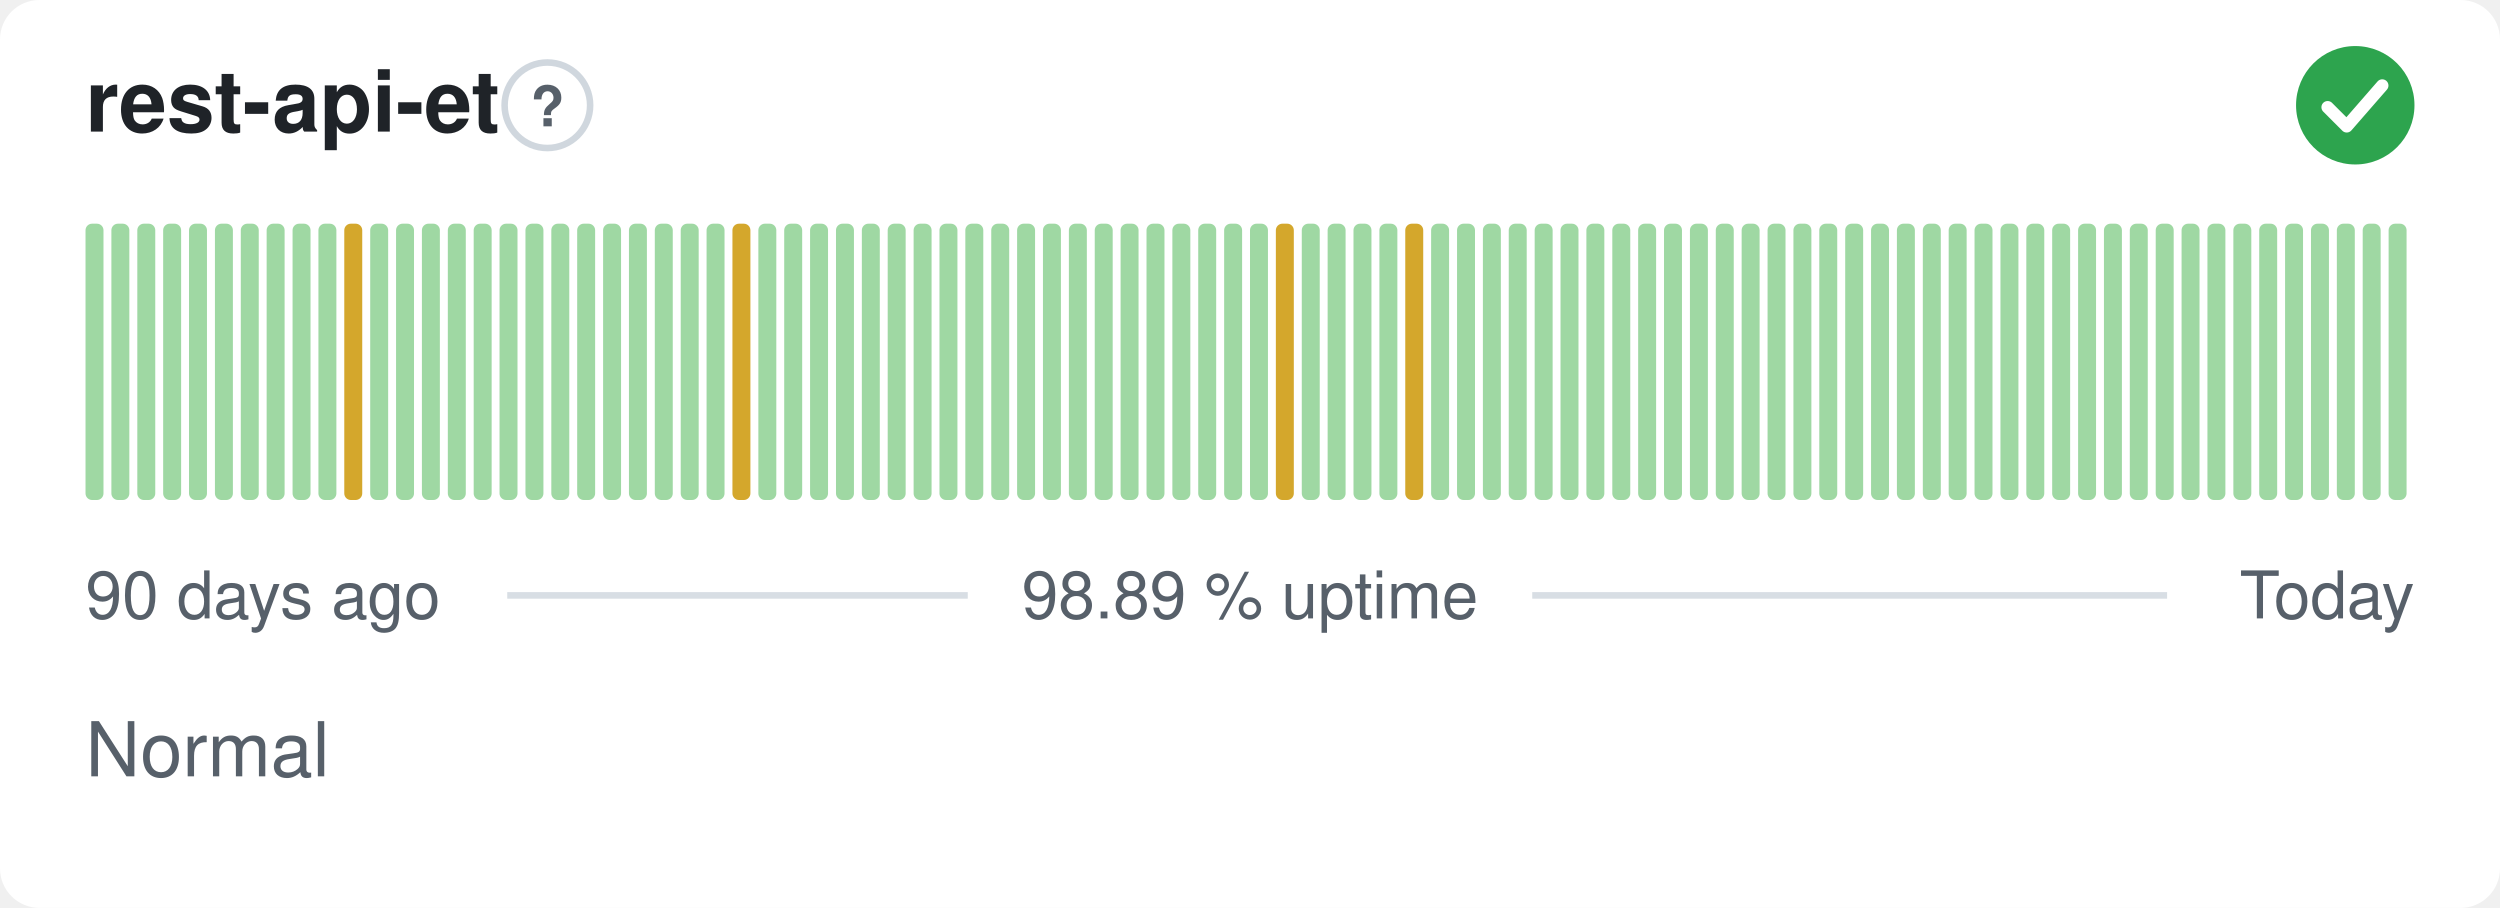
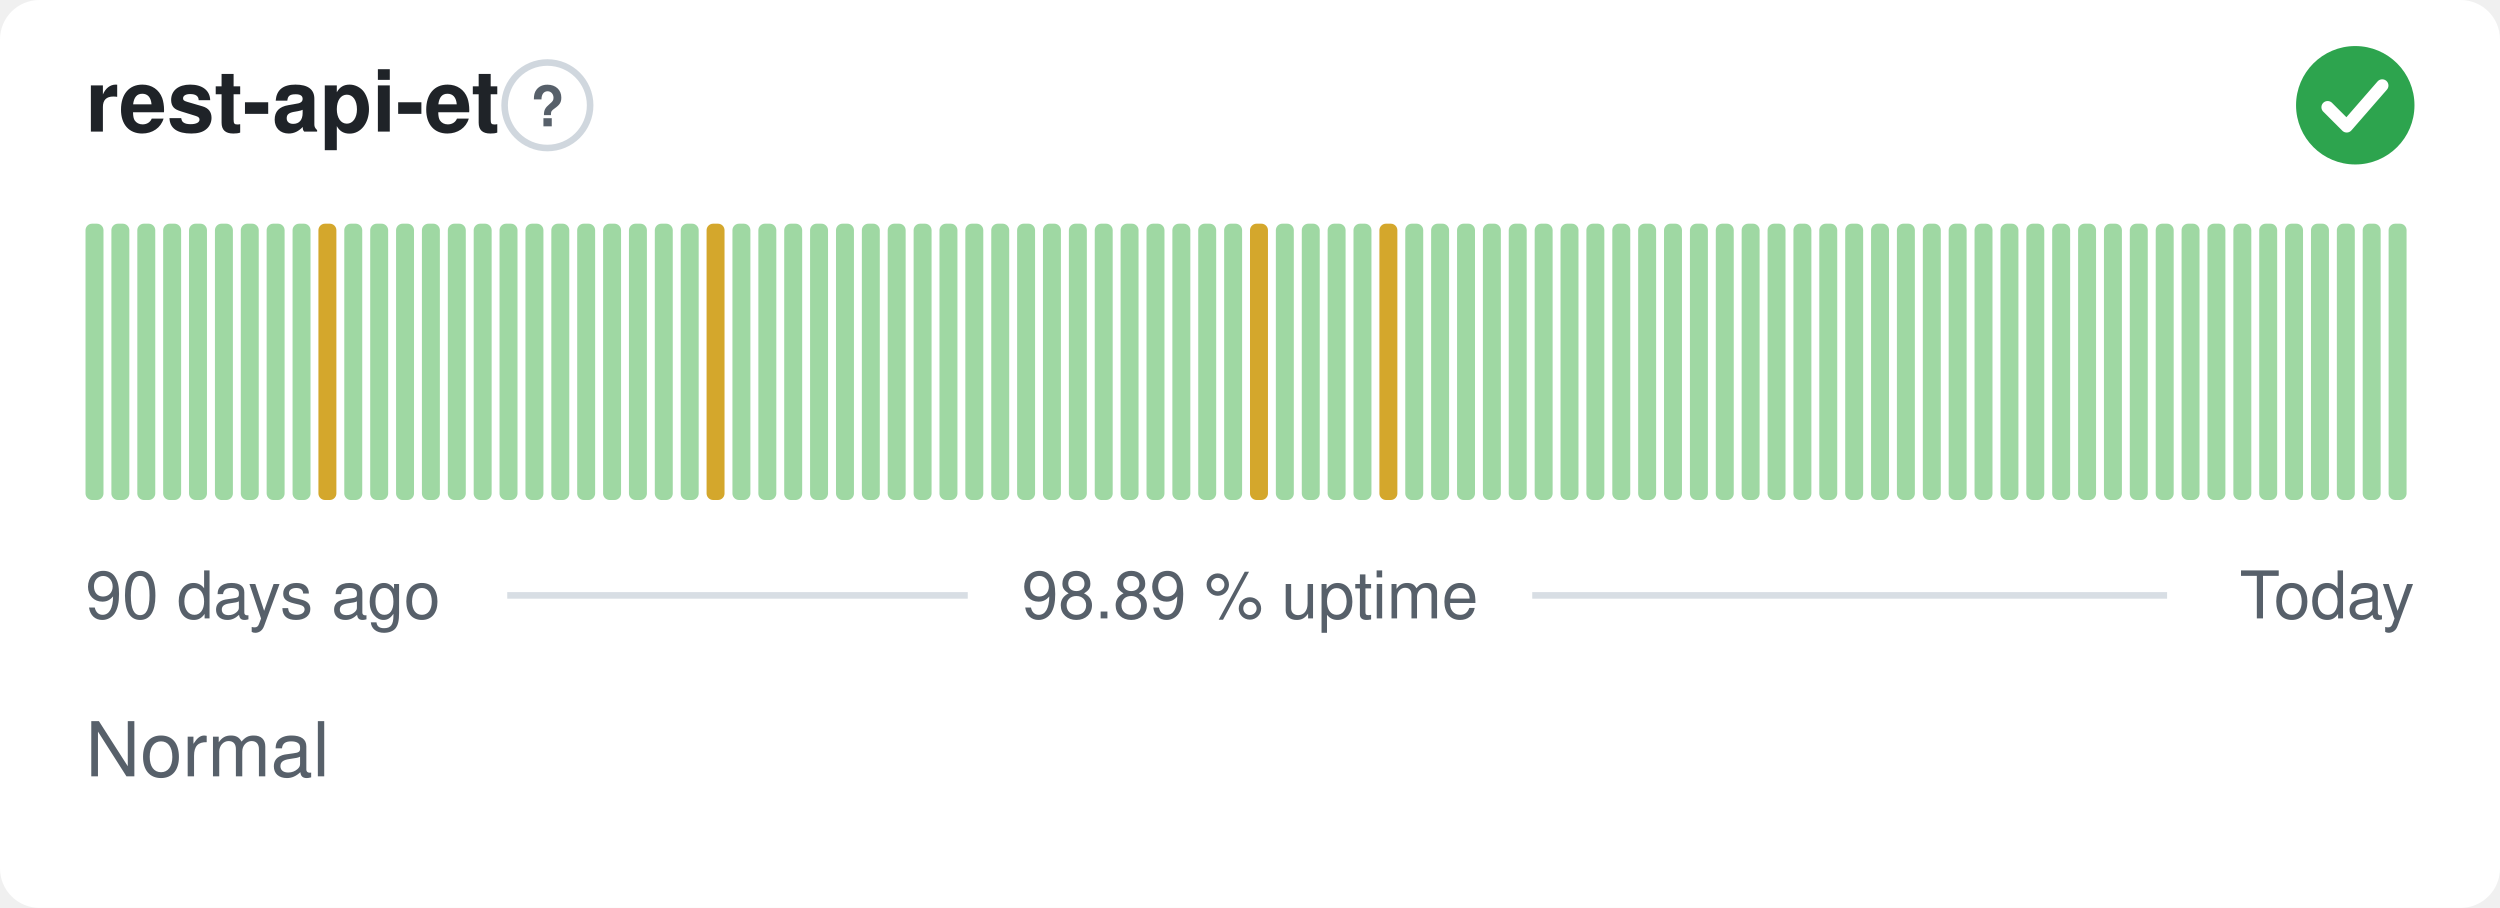
<svg xmlns="http://www.w3.org/2000/svg" width="380" height="138" viewBox="0 0 380 138" role="img" aria-label="rest-api-et: Normal, 98.89 % uptime over the last 90 days" font-family="-apple-system,BlinkMacSystemFont,'Segoe UI',Helvetica,Arial,sans-serif">
  <style>
    @media (prefers-color-scheme: dark) {
      .bg { fill: #0d1117 }
      .title { fill: #e6edf3 }
      .muted { fill: #8b949e }
      .hint { stroke: #30363d }
      .rule { stroke: #30363d }
      .nodata { fill: #21262d }
    }
  </style>
  <rect class="bg" width="380" height="138" rx="6" fill="#ffffff" />
  <text class="title" x="13" y="20" font-size="13" font-weight="600" fill="#1f2328">rest-api-et</text>
  <circle class="hint" cx="83.2" cy="16" r="6.5" fill="none" stroke="#d0d7de" stroke-width="1" />
  <text class="muted" x="83.2" y="19.2" text-anchor="middle" font-size="8.5" font-weight="700" fill="#57606a">?</text>
  <circle cx="358" cy="16" r="9" fill="#2da44e" />
  <path d="M353.80 16.30l2.90 2.90 5.40 -6.20" fill="none" stroke="#fff" stroke-width="1.89" stroke-linecap="round" stroke-linejoin="round" />
  <rect x="13.00" y="34.00" width="2.73" height="42.00" rx="1" fill="#9fd8a3" />
  <rect x="16.93" y="34.00" width="2.73" height="42.00" rx="1" fill="#9fd8a3" />
  <rect x="20.87" y="34.00" width="2.73" height="42.00" rx="1" fill="#9fd8a3" />
  <rect x="24.80" y="34.00" width="2.73" height="42.00" rx="1" fill="#9fd8a3" />
  <rect x="28.73" y="34.00" width="2.73" height="42.00" rx="1" fill="#9fd8a3" />
  <rect x="32.67" y="34.00" width="2.73" height="42.00" rx="1" fill="#9fd8a3" />
  <rect x="36.60" y="34.00" width="2.73" height="42.00" rx="1" fill="#9fd8a3" />
  <rect x="40.53" y="34.00" width="2.73" height="42.00" rx="1" fill="#9fd8a3" />
  <rect x="44.47" y="34.00" width="2.73" height="42.00" rx="1" fill="#9fd8a3" />
-   <rect x="48.40" y="34.00" width="2.73" height="42.00" rx="1" fill="#9fd8a3" />
-   <rect x="52.33" y="34.00" width="2.73" height="42.00" rx="1" fill="#d4a72c" />
+   <rect x="48.40" y="34.00" width="2.73" height="42.00" rx="1" fill="#d4a72c" />
+   <rect x="52.33" y="34.00" width="2.73" height="42.00" rx="1" fill="#9fd8a3" />
  <rect x="56.27" y="34.00" width="2.73" height="42.00" rx="1" fill="#9fd8a3" />
  <rect x="60.20" y="34.00" width="2.73" height="42.00" rx="1" fill="#9fd8a3" />
  <rect x="64.13" y="34.00" width="2.73" height="42.00" rx="1" fill="#9fd8a3" />
  <rect x="68.07" y="34.00" width="2.73" height="42.00" rx="1" fill="#9fd8a3" />
  <rect x="72.00" y="34.00" width="2.73" height="42.00" rx="1" fill="#9fd8a3" />
  <rect x="75.93" y="34.00" width="2.73" height="42.00" rx="1" fill="#9fd8a3" />
  <rect x="79.87" y="34.00" width="2.73" height="42.00" rx="1" fill="#9fd8a3" />
  <rect x="83.80" y="34.00" width="2.73" height="42.00" rx="1" fill="#9fd8a3" />
  <rect x="87.73" y="34.00" width="2.73" height="42.00" rx="1" fill="#9fd8a3" />
  <rect x="91.67" y="34.00" width="2.73" height="42.00" rx="1" fill="#9fd8a3" />
  <rect x="95.60" y="34.00" width="2.73" height="42.00" rx="1" fill="#9fd8a3" />
  <rect x="99.53" y="34.00" width="2.73" height="42.00" rx="1" fill="#9fd8a3" />
  <rect x="103.47" y="34.00" width="2.73" height="42.00" rx="1" fill="#9fd8a3" />
-   <rect x="107.40" y="34.00" width="2.73" height="42.00" rx="1" fill="#9fd8a3" />
-   <rect x="111.33" y="34.00" width="2.73" height="42.00" rx="1" fill="#d4a72c" />
+   <rect x="107.40" y="34.00" width="2.73" height="42.00" rx="1" fill="#d4a72c" />
+   <rect x="111.33" y="34.00" width="2.73" height="42.00" rx="1" fill="#9fd8a3" />
  <rect x="115.27" y="34.00" width="2.73" height="42.00" rx="1" fill="#9fd8a3" />
  <rect x="119.20" y="34.00" width="2.73" height="42.00" rx="1" fill="#9fd8a3" />
  <rect x="123.13" y="34.00" width="2.73" height="42.00" rx="1" fill="#9fd8a3" />
  <rect x="127.07" y="34.00" width="2.73" height="42.00" rx="1" fill="#9fd8a3" />
  <rect x="131.00" y="34.00" width="2.73" height="42.00" rx="1" fill="#9fd8a3" />
  <rect x="134.93" y="34.00" width="2.73" height="42.00" rx="1" fill="#9fd8a3" />
  <rect x="138.87" y="34.00" width="2.73" height="42.00" rx="1" fill="#9fd8a3" />
  <rect x="142.80" y="34.00" width="2.73" height="42.00" rx="1" fill="#9fd8a3" />
  <rect x="146.73" y="34.00" width="2.73" height="42.00" rx="1" fill="#9fd8a3" />
  <rect x="150.67" y="34.00" width="2.73" height="42.00" rx="1" fill="#9fd8a3" />
  <rect x="154.60" y="34.00" width="2.73" height="42.00" rx="1" fill="#9fd8a3" />
  <rect x="158.53" y="34.00" width="2.73" height="42.00" rx="1" fill="#9fd8a3" />
  <rect x="162.47" y="34.00" width="2.73" height="42.00" rx="1" fill="#9fd8a3" />
  <rect x="166.40" y="34.00" width="2.73" height="42.00" rx="1" fill="#9fd8a3" />
  <rect x="170.33" y="34.00" width="2.73" height="42.00" rx="1" fill="#9fd8a3" />
  <rect x="174.27" y="34.00" width="2.73" height="42.00" rx="1" fill="#9fd8a3" />
  <rect x="178.20" y="34.00" width="2.73" height="42.00" rx="1" fill="#9fd8a3" />
  <rect x="182.13" y="34.00" width="2.73" height="42.00" rx="1" fill="#9fd8a3" />
  <rect x="186.07" y="34.00" width="2.73" height="42.00" rx="1" fill="#9fd8a3" />
-   <rect x="190.00" y="34.00" width="2.73" height="42.00" rx="1" fill="#9fd8a3" />
-   <rect x="193.93" y="34.00" width="2.73" height="42.00" rx="1" fill="#d4a72c" />
+   <rect x="190.00" y="34.00" width="2.73" height="42.00" rx="1" fill="#d4a72c" />
+   <rect x="193.93" y="34.00" width="2.73" height="42.00" rx="1" fill="#9fd8a3" />
  <rect x="197.87" y="34.00" width="2.73" height="42.00" rx="1" fill="#9fd8a3" />
  <rect x="201.80" y="34.00" width="2.73" height="42.00" rx="1" fill="#9fd8a3" />
  <rect x="205.73" y="34.00" width="2.73" height="42.00" rx="1" fill="#9fd8a3" />
-   <rect x="209.67" y="34.00" width="2.73" height="42.00" rx="1" fill="#9fd8a3" />
-   <rect x="213.60" y="34.00" width="2.73" height="42.00" rx="1" fill="#d4a72c" />
+   <rect x="209.67" y="34.00" width="2.73" height="42.00" rx="1" fill="#d4a72c" />
+   <rect x="213.60" y="34.00" width="2.73" height="42.00" rx="1" fill="#9fd8a3" />
  <rect x="217.53" y="34.00" width="2.73" height="42.00" rx="1" fill="#9fd8a3" />
  <rect x="221.47" y="34.00" width="2.73" height="42.00" rx="1" fill="#9fd8a3" />
  <rect x="225.40" y="34.00" width="2.73" height="42.00" rx="1" fill="#9fd8a3" />
  <rect x="229.33" y="34.00" width="2.73" height="42.00" rx="1" fill="#9fd8a3" />
  <rect x="233.27" y="34.00" width="2.73" height="42.00" rx="1" fill="#9fd8a3" />
  <rect x="237.20" y="34.00" width="2.73" height="42.00" rx="1" fill="#9fd8a3" />
  <rect x="241.13" y="34.00" width="2.73" height="42.00" rx="1" fill="#9fd8a3" />
  <rect x="245.07" y="34.00" width="2.73" height="42.00" rx="1" fill="#9fd8a3" />
  <rect x="249.00" y="34.00" width="2.73" height="42.00" rx="1" fill="#9fd8a3" />
  <rect x="252.93" y="34.00" width="2.73" height="42.00" rx="1" fill="#9fd8a3" />
  <rect x="256.87" y="34.00" width="2.73" height="42.00" rx="1" fill="#9fd8a3" />
  <rect x="260.80" y="34.00" width="2.73" height="42.00" rx="1" fill="#9fd8a3" />
  <rect x="264.73" y="34.00" width="2.73" height="42.00" rx="1" fill="#9fd8a3" />
  <rect x="268.67" y="34.00" width="2.73" height="42.00" rx="1" fill="#9fd8a3" />
  <rect x="272.60" y="34.00" width="2.73" height="42.00" rx="1" fill="#9fd8a3" />
  <rect x="276.53" y="34.00" width="2.73" height="42.00" rx="1" fill="#9fd8a3" />
  <rect x="280.47" y="34.00" width="2.73" height="42.00" rx="1" fill="#9fd8a3" />
  <rect x="284.40" y="34.00" width="2.73" height="42.00" rx="1" fill="#9fd8a3" />
  <rect x="288.33" y="34.00" width="2.73" height="42.00" rx="1" fill="#9fd8a3" />
  <rect x="292.27" y="34.00" width="2.73" height="42.00" rx="1" fill="#9fd8a3" />
  <rect x="296.20" y="34.00" width="2.73" height="42.00" rx="1" fill="#9fd8a3" />
  <rect x="300.13" y="34.00" width="2.73" height="42.00" rx="1" fill="#9fd8a3" />
  <rect x="304.07" y="34.00" width="2.73" height="42.00" rx="1" fill="#9fd8a3" />
  <rect x="308.00" y="34.00" width="2.73" height="42.00" rx="1" fill="#9fd8a3" />
  <rect x="311.93" y="34.00" width="2.73" height="42.00" rx="1" fill="#9fd8a3" />
  <rect x="315.87" y="34.00" width="2.73" height="42.00" rx="1" fill="#9fd8a3" />
  <rect x="319.80" y="34.00" width="2.73" height="42.00" rx="1" fill="#9fd8a3" />
  <rect x="323.73" y="34.00" width="2.73" height="42.00" rx="1" fill="#9fd8a3" />
  <rect x="327.67" y="34.00" width="2.73" height="42.00" rx="1" fill="#9fd8a3" />
  <rect x="331.60" y="34.00" width="2.73" height="42.00" rx="1" fill="#9fd8a3" />
  <rect x="335.53" y="34.00" width="2.73" height="42.00" rx="1" fill="#9fd8a3" />
  <rect x="339.47" y="34.00" width="2.73" height="42.00" rx="1" fill="#9fd8a3" />
  <rect x="343.40" y="34.00" width="2.73" height="42.00" rx="1" fill="#9fd8a3" />
  <rect x="347.33" y="34.00" width="2.73" height="42.00" rx="1" fill="#9fd8a3" />
  <rect x="351.27" y="34.00" width="2.73" height="42.00" rx="1" fill="#9fd8a3" />
  <rect x="355.20" y="34.00" width="2.73" height="42.00" rx="1" fill="#9fd8a3" />
  <rect x="359.13" y="34.00" width="2.73" height="42.00" rx="1" fill="#9fd8a3" />
  <rect x="363.07" y="34.00" width="2.73" height="42.00" rx="1" fill="#9fd8a3" />
  <text class="muted" x="13" y="94" font-size="10" fill="#57606a">90 days ago</text>
  <text class="muted" x="190" y="94" text-anchor="middle" font-size="10" fill="#57606a">98.89 % uptime</text>
  <text class="muted" x="367" y="94" text-anchor="end" font-size="10" fill="#57606a">Today</text>
  <line class="rule" x1="77.1" y1="90.5" x2="147.1" y2="90.5" stroke="#d8dee4" stroke-width="1" />
  <line class="rule" x1="232.9" y1="90.5" x2="329.4" y2="90.5" stroke="#d8dee4" stroke-width="1" />
  <text class="muted" x="13" y="118" font-size="11.5" fill="#57606a">Normal</text>
</svg>
